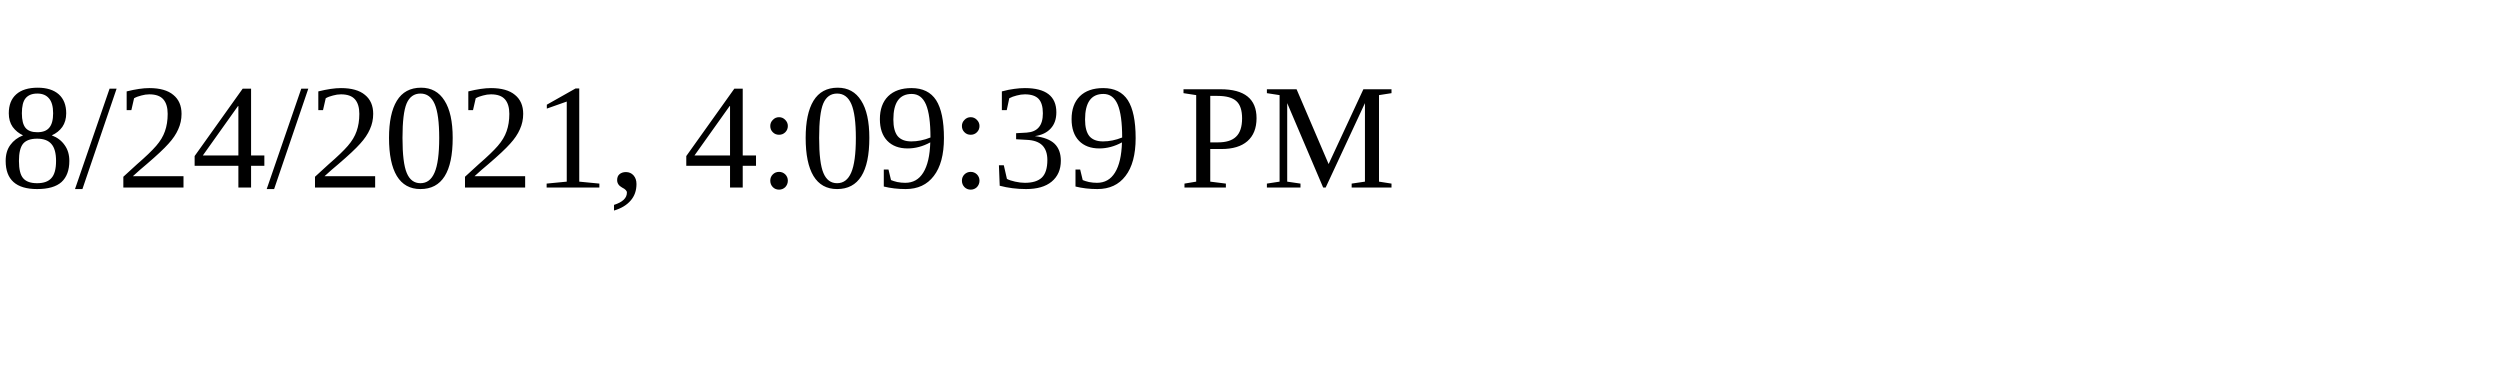
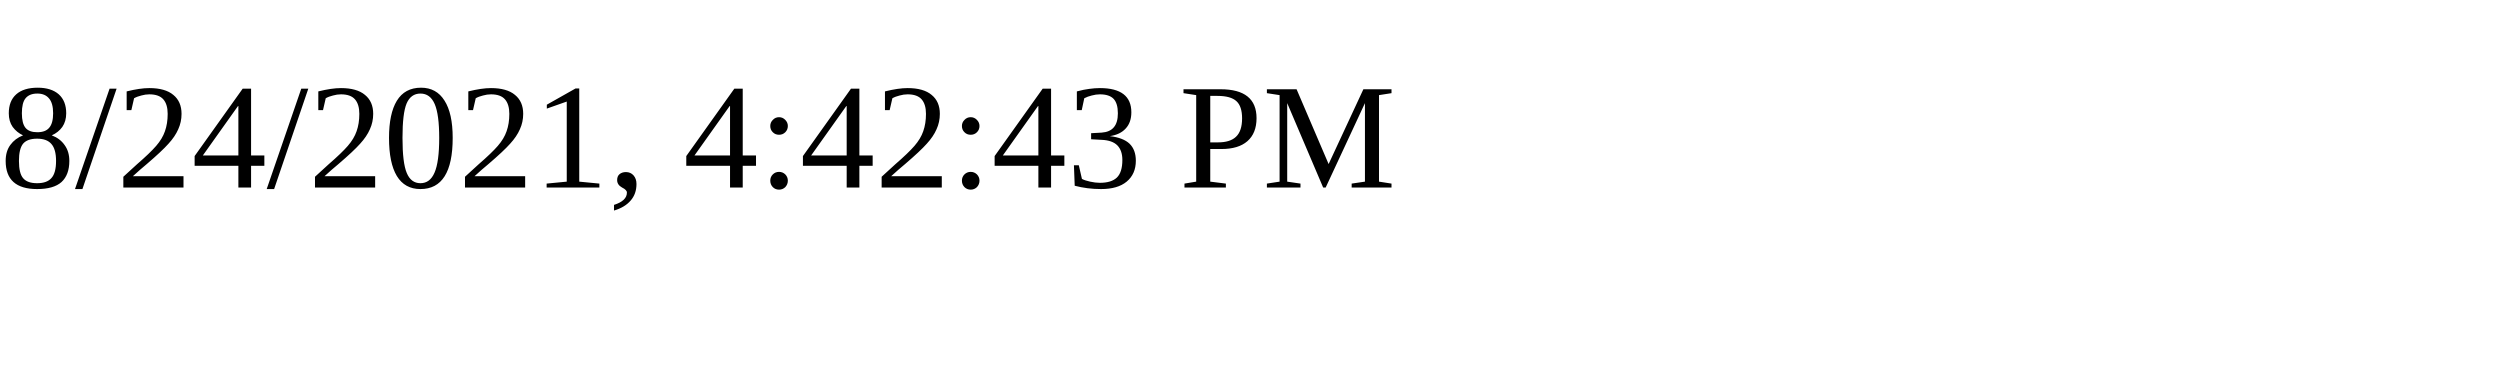
<svg xmlns="http://www.w3.org/2000/svg" height="30" width="200">
-   <text x="0" y="15">8/24/2021, 4:09:39 PM</text>
+   <text x="0" y="15">8/24/2021, 4:42:43 PM</text>
</svg>
